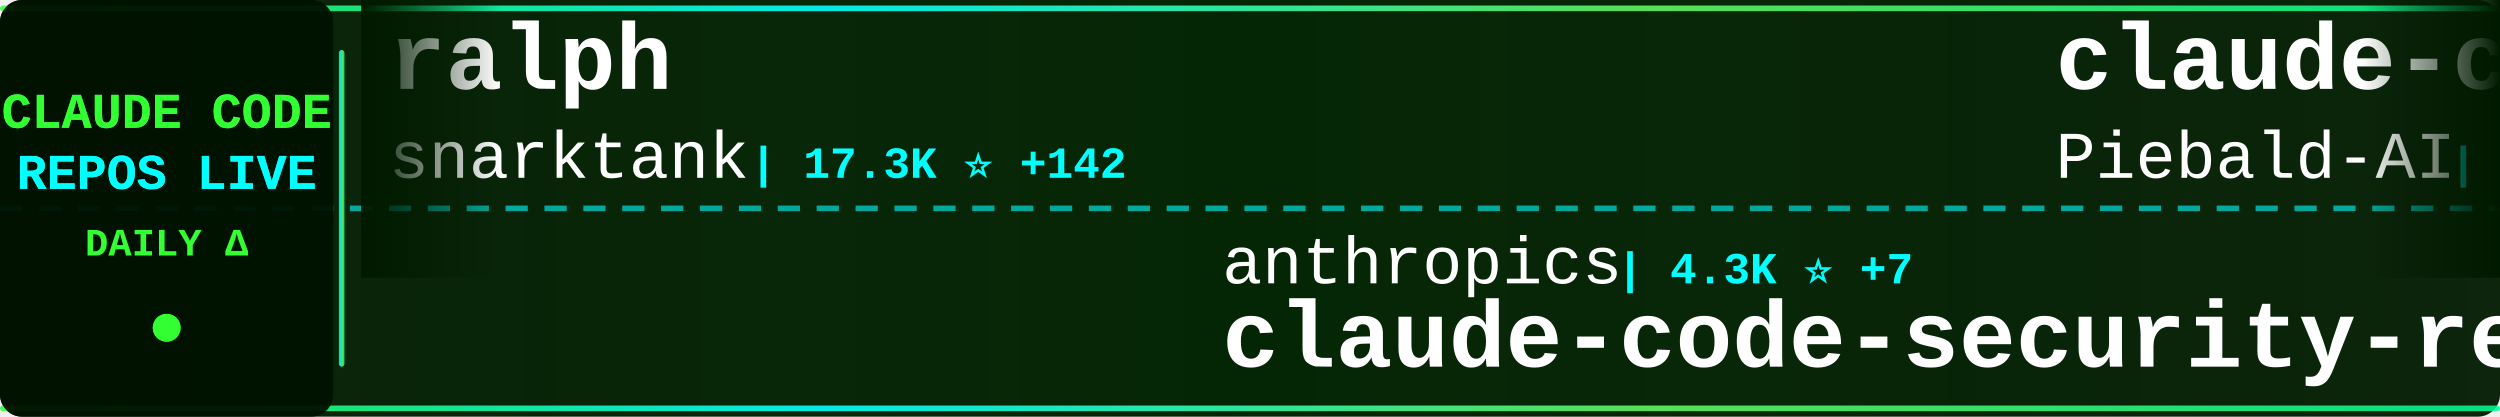
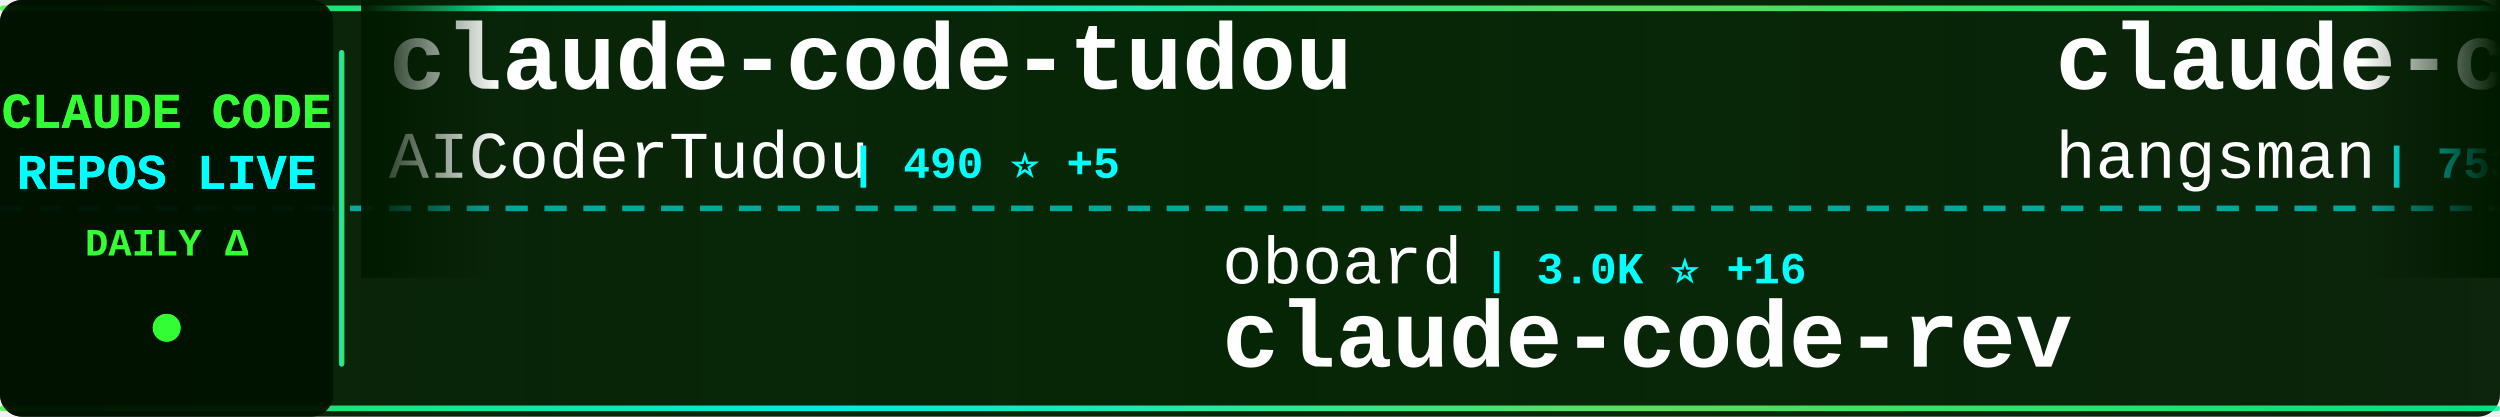
<svg xmlns="http://www.w3.org/2000/svg" width="900" height="150">
  <defs>
    <linearGradient id="tickerBg" x1="0%" y1="0%" x2="100%" y2="0%">
      <stop offset="0%" style="stop-color:#001a00;stop-opacity:0.95" />
      <stop offset="50%" style="stop-color:#002200;stop-opacity:0.98" />
      <stop offset="100%" style="stop-color:#001a00;stop-opacity:0.95" />
    </linearGradient>
    <linearGradient id="borderGrad" x1="0%" y1="0%" x2="100%" y2="0%">
      <stop offset="0%" style="stop-color:#33ff33;stop-opacity:0.85">
        <animate attributeName="stop-opacity" values="0.85;1;0.85" dur="2s" repeatCount="indefinite" />
      </stop>
      <stop offset="33%" style="stop-color:#00ffff;stop-opacity:0.9">
        <animate attributeName="stop-opacity" values="0.9;1;0.9" dur="2.2s" repeatCount="indefinite" />
      </stop>
      <stop offset="66%" style="stop-color:#66ff66;stop-opacity:0.85">
        <animate attributeName="stop-opacity" values="0.85;1;0.85" dur="1.8s" repeatCount="indefinite" />
      </stop>
      <stop offset="100%" style="stop-color:#00ff99;stop-opacity:0.85">
        <animate attributeName="stop-opacity" values="0.85;1;0.85" dur="2s" repeatCount="indefinite" />
      </stop>
    </linearGradient>
    <filter id="textGlow">
      <feGaussianBlur stdDeviation="0.1" result="coloredBlur" />
      <feMerge>
        <feMergeNode in="coloredBlur" />
        <feMergeNode in="SourceGraphic" />
      </feMerge>
    </filter>
    <filter id="metricGlow">
      <feGaussianBlur stdDeviation="0.2" result="coloredBlur" />
      <feMerge>
        <feMergeNode in="coloredBlur" />
        <feMergeNode in="SourceGraphic" />
      </feMerge>
    </filter>
    <linearGradient id="leftFade" x1="0%" y1="0%" x2="100%" y2="0%">
      <stop offset="0%" style="stop-color:#001a00;stop-opacity:1" />
      <stop offset="100%" style="stop-color:#001a00;stop-opacity:0" />
    </linearGradient>
    <linearGradient id="rightFade" x1="0%" y1="0%" x2="100%" y2="0%">
      <stop offset="0%" style="stop-color:#001a00;stop-opacity:0" />
      <stop offset="100%" style="stop-color:#001a00;stop-opacity:1" />
    </linearGradient>
  </defs>
  <rect width="900" height="150" fill="url(#tickerBg)" rx="8" />
  <rect x="0" y="2" width="900" height="2" fill="url(#borderGrad)" rx="1" />
  <rect x="0" y="146" width="900" height="2" fill="url(#borderGrad)" rx="1" />
  <line x1="0" y1="75" x2="900" y2="75" stroke="#00ffff" stroke-width="2" stroke-dasharray="8 6" opacity="0.6" />
  <rect x="0" y="0" width="120" height="150" fill="#001100" opacity="0.95" rx="8" />
  <text x="60" y="46" font-family="'Courier New', monospace" font-size="18" font-weight="bold" fill="#33ff33" text-anchor="middle" filter="url(#textGlow)">
    CLAUDE CODE
  </text>
  <text x="60" y="68" font-family="'Courier New', monospace" font-size="18" font-weight="bold" fill="#00ffff" text-anchor="middle" filter="url(#textGlow)">
    REPOS LIVE
  </text>
  <text x="60" y="92" font-family="'Courier New', monospace" font-size="14" font-weight="bold" fill="#33ff33" text-anchor="middle">
    DAILY Δ
  </text>
  <circle cx="60" cy="118" r="5" fill="#33ff33" filter="url(#metricGlow)">
    <animate attributeName="r" values="4;6;4" dur="1.5s" repeatCount="indefinite" />
    <animate attributeName="opacity" values="0.6;1;0.6" dur="1.5s" repeatCount="indefinite" />
  </circle>
  <rect x="122" y="18" width="2" height="114" fill="url(#borderGrad)" rx="1" />
  <clipPath id="tickerClip">
    <rect x="130" y="0" width="770" height="150" />
  </clipPath>
  <g clip-path="url(#tickerClip)">
    <g id="tickerItems">
      <animateTransform attributeName="transform" attributeType="XML" type="translate" from="0 0" to="-3000 0" dur="54s" repeatCount="indefinite" />
      <g transform="translate(0, 0)">
-         <text x="140" y="32" font-family="'Courier New', monospace" font-size="34" font-weight="bold" fill="#ffffff">ralph</text>
-         <text x="140" y="64" font-family="'Courier New', monospace" font-size="24" font-weight="normal" fill="#ffffff" opacity="1.0">snarktank</text>
-         <text x="270" y="64" font-family="'Courier New', monospace" font-size="16" font-weight="bold" fill="#00ffff"> | 17.3K ⭐ +142</text>
+         <text x="140" y="32" font-family="'Courier New', monospace" font-size="34" font-weight="bold" fill="#ffffff">claude-code-tudou</text>
+         <text x="140" y="64" font-family="'Courier New', monospace" font-size="24" font-weight="normal" fill="#ffffff" opacity="1.0">AICoderTudou</text>
+         <text x="306" y="64" font-family="'Courier New', monospace" font-size="16" font-weight="bold" fill="#00ffff"> | 490 ⭐ +5</text>
      </g>
      <g transform="translate(300, 0)">
-         <text x="140" y="102" font-family="'Courier New', monospace" font-size="24" font-weight="normal" fill="#ffffff" opacity="1.0">anthropics</text>
-         <text x="282" y="102" font-family="'Courier New', monospace" font-size="16" font-weight="bold" fill="#00ffff"> | 4.3K ⭐ +7</text>
-         <text x="140" y="132" font-family="'Courier New', monospace" font-size="34" font-weight="bold" fill="#ffffff">claude-code-security-rev...</text>
+         <text x="140" y="102" font-family="'Courier New', monospace" font-size="24" font-weight="normal" fill="#ffffff" opacity="1.0">oboard</text>
+         <text x="234" y="102" font-family="'Courier New', monospace" font-size="16" font-weight="bold" fill="#00ffff"> | 3.0K ⭐ +16</text>
+         <text x="140" y="132" font-family="'Courier New', monospace" font-size="34" font-weight="bold" fill="#ffffff">claude-code-rev</text>
      </g>
      <g transform="translate(600, 0)">
-         <text x="140" y="32" font-family="'Courier New', monospace" font-size="34" font-weight="bold" fill="#ffffff">claude-code-system-promp...</text>
-         <text x="140" y="64" font-family="'Courier New', monospace" font-size="24" font-weight="normal" fill="#ffffff" opacity="1.0">Piebald-AI</text>
-         <text x="282" y="64" font-family="'Courier New', monospace" font-size="16" font-weight="bold" fill="#00ffff"> | 9.1K ⭐ +27</text>
+         <text x="140" y="32" font-family="'Courier New', monospace" font-size="34" font-weight="bold" fill="#ffffff">claude-code-source</text>
+         <text x="140" y="64" font-family="'Courier New', monospace" font-size="24" font-weight="normal" fill="#ffffff" opacity="1.0">hangsman</text>
+         <text x="258" y="64" font-family="'Courier New', monospace" font-size="16" font-weight="bold" fill="#00ffff"> | 753 ⭐</text>
      </g>
      <g transform="translate(900, 0)">
-         <text x="140" y="102" font-family="'Courier New', monospace" font-size="24" font-weight="normal" fill="#ffffff" opacity="1.0">davila7</text>
-         <text x="246" y="102" font-family="'Courier New', monospace" font-size="16" font-weight="bold" fill="#00ffff"> | 24.7K ⭐ +34</text>
-         <text x="140" y="132" font-family="'Courier New', monospace" font-size="34" font-weight="bold" fill="#ffffff">claude-code-templates</text>
+         <text x="140" y="102" font-family="'Courier New', monospace" font-size="24" font-weight="normal" fill="#ffffff" opacity="1.0">FlorianBruniaux</text>
+         <text x="342" y="102" font-family="'Courier New', monospace" font-size="16" font-weight="bold" fill="#00ffff"> | 3.7K ⭐ +46</text>
+         <text x="140" y="132" font-family="'Courier New', monospace" font-size="34" font-weight="bold" fill="#ffffff">claude-code-ultimate-gui...</text>
      </g>
      <g transform="translate(1200, 0)">
-         <text x="140" y="32" font-family="'Courier New', monospace" font-size="34" font-weight="bold" fill="#ffffff">Claude-Code-Usage-Monito...</text>
-         <text x="140" y="64" font-family="'Courier New', monospace" font-size="24" font-weight="normal" fill="#ffffff" opacity="1.0">Maciek-roboblog</text>
-         <text x="342" y="64" font-family="'Courier New', monospace" font-size="16" font-weight="bold" fill="#00ffff"> | 7.6K ⭐ +12</text>
+         <text x="140" y="32" font-family="'Courier New', monospace" font-size="34" font-weight="bold" fill="#ffffff">Open-ClaudeCode</text>
+         <text x="140" y="64" font-family="'Courier New', monospace" font-size="24" font-weight="normal" fill="#ffffff" opacity="1.0">LING71671</text>
+         <text x="270" y="64" font-family="'Courier New', monospace" font-size="16" font-weight="bold" fill="#00ffff"> | 754 ⭐ +4</text>
      </g>
      <g transform="translate(1500, 0)">
-         <text x="140" y="102" font-family="'Courier New', monospace" font-size="24" font-weight="normal" fill="#ffffff" opacity="1.0">centminmod</text>
-         <text x="282" y="102" font-family="'Courier New', monospace" font-size="16" font-weight="bold" fill="#00ffff"> | 2.2K ⭐ +5</text>
-         <text x="140" y="132" font-family="'Courier New', monospace" font-size="34" font-weight="bold" fill="#ffffff">my-claude-code-setup</text>
+         <text x="140" y="102" font-family="'Courier New', monospace" font-size="24" font-weight="normal" fill="#ffffff" opacity="1.0">anthropics</text>
+         <text x="282" y="102" font-family="'Courier New', monospace" font-size="16" font-weight="bold" fill="#00ffff"> | 17.3K ⭐ +64</text>
+         <text x="140" y="132" font-family="'Courier New', monospace" font-size="34" font-weight="bold" fill="#ffffff">claude-plugins-official</text>
      </g>
      <g transform="translate(1800, 0)">
-         <text x="140" y="32" font-family="'Courier New', monospace" font-size="34" font-weight="bold" fill="#ffffff">ClaudeCodeAgents</text>
-         <text x="140" y="64" font-family="'Courier New', monospace" font-size="24" font-weight="normal" fill="#ffffff" opacity="1.0">darcyegb</text>
-         <text x="258" y="64" font-family="'Courier New', monospace" font-size="16" font-weight="bold" fill="#00ffff"> | 662 ⭐ +1</text>
+         <text x="140" y="32" font-family="'Courier New', monospace" font-size="34" font-weight="bold" fill="#ffffff">claudecodeui</text>
+         <text x="140" y="64" font-family="'Courier New', monospace" font-size="24" font-weight="normal" fill="#ffffff" opacity="1.0">siteboon</text>
+         <text x="258" y="64" font-family="'Courier New', monospace" font-size="16" font-weight="bold" fill="#00ffff"> | 10.0K ⭐ +32</text>
      </g>
      <g transform="translate(2100, 0)">
-         <text x="140" y="102" font-family="'Courier New', monospace" font-size="24" font-weight="normal" fill="#ffffff" opacity="1.0">https-deeplearning-ai</text>
-         <text x="414" y="102" font-family="'Courier New', monospace" font-size="16" font-weight="bold" fill="#00ffff"> | 489 ⭐ +2</text>
-         <text x="140" y="132" font-family="'Courier New', monospace" font-size="34" font-weight="bold" fill="#ffffff">sc-claude-code-files</text>
+         <text x="140" y="102" font-family="'Courier New', monospace" font-size="24" font-weight="normal" fill="#ffffff" opacity="1.0">affaan-m</text>
+         <text x="258" y="102" font-family="'Courier New', monospace" font-size="16" font-weight="bold" fill="#00ffff"> | 160.6K ⭐ +807</text>
+         <text x="140" y="132" font-family="'Courier New', monospace" font-size="34" font-weight="bold" fill="#ffffff">everything-claude-code</text>
      </g>
      <g transform="translate(2400, 0)">
-         <text x="140" y="32" font-family="'Courier New', monospace" font-size="34" font-weight="bold" fill="#ffffff">claude-code-local</text>
-         <text x="140" y="64" font-family="'Courier New', monospace" font-size="24" font-weight="normal" fill="#ffffff" opacity="1.0">nicedreamzapp</text>
-         <text x="318" y="64" font-family="'Courier New', monospace" font-size="16" font-weight="bold" fill="#00ffff"> | 1.3K ⭐ +281</text>
+         <text x="140" y="32" font-family="'Courier New', monospace" font-size="34" font-weight="bold" fill="#ffffff">claude-code-source-code-...</text>
+         <text x="140" y="64" font-family="'Courier New', monospace" font-size="24" font-weight="normal" fill="#ffffff" opacity="1.0">ghuntley</text>
+         <text x="258" y="64" font-family="'Courier New', monospace" font-size="16" font-weight="bold" fill="#00ffff"> | 972 ⭐</text>
      </g>
      <g transform="translate(2700, 0)">
-         <text x="140" y="102" font-family="'Courier New', monospace" font-size="24" font-weight="normal" fill="#ffffff" opacity="1.0">1rgs</text>
-         <text x="210" y="102" font-family="'Courier New', monospace" font-size="16" font-weight="bold" fill="#00ffff"> | 3.5K ⭐ +4</text>
-         <text x="140" y="132" font-family="'Courier New', monospace" font-size="34" font-weight="bold" fill="#ffffff">claude-code-proxy</text>
+         <text x="140" y="102" font-family="'Courier New', monospace" font-size="24" font-weight="normal" fill="#ffffff" opacity="1.0">lintsinghua</text>
+         <text x="294" y="102" font-family="'Courier New', monospace" font-size="16" font-weight="bold" fill="#00ffff"> | 2.8K ⭐ +16</text>
+         <text x="140" y="132" font-family="'Courier New', monospace" font-size="34" font-weight="bold" fill="#ffffff">claude-code-book</text>
      </g>
      <g transform="translate(3000, 0)">
-         <text x="140" y="32" font-family="'Courier New', monospace" font-size="34" font-weight="bold" fill="#ffffff">ralph</text>
-         <text x="140" y="64" font-family="'Courier New', monospace" font-size="24" font-weight="normal" fill="#ffffff" opacity="1.0">snarktank</text>
-         <text x="270" y="64" font-family="'Courier New', monospace" font-size="16" font-weight="bold" fill="#00ffff"> | 17.3K ⭐ +142</text>
+         <text x="140" y="32" font-family="'Courier New', monospace" font-size="34" font-weight="bold" fill="#ffffff">claude-code-tudou</text>
+         <text x="140" y="64" font-family="'Courier New', monospace" font-size="24" font-weight="normal" fill="#ffffff" opacity="1.0">AICoderTudou</text>
+         <text x="306" y="64" font-family="'Courier New', monospace" font-size="16" font-weight="bold" fill="#00ffff"> | 490 ⭐ +5</text>
      </g>
      <g transform="translate(3300, 0)">
-         <text x="140" y="102" font-family="'Courier New', monospace" font-size="24" font-weight="normal" fill="#ffffff" opacity="1.0">anthropics</text>
-         <text x="282" y="102" font-family="'Courier New', monospace" font-size="16" font-weight="bold" fill="#00ffff"> | 4.3K ⭐ +7</text>
-         <text x="140" y="132" font-family="'Courier New', monospace" font-size="34" font-weight="bold" fill="#ffffff">claude-code-security-rev...</text>
+         <text x="140" y="102" font-family="'Courier New', monospace" font-size="24" font-weight="normal" fill="#ffffff" opacity="1.0">oboard</text>
+         <text x="234" y="102" font-family="'Courier New', monospace" font-size="16" font-weight="bold" fill="#00ffff"> | 3.0K ⭐ +16</text>
+         <text x="140" y="132" font-family="'Courier New', monospace" font-size="34" font-weight="bold" fill="#ffffff">claude-code-rev</text>
      </g>
      <g transform="translate(3600, 0)">
-         <text x="140" y="32" font-family="'Courier New', monospace" font-size="34" font-weight="bold" fill="#ffffff">claude-code-system-promp...</text>
-         <text x="140" y="64" font-family="'Courier New', monospace" font-size="24" font-weight="normal" fill="#ffffff" opacity="1.0">Piebald-AI</text>
-         <text x="282" y="64" font-family="'Courier New', monospace" font-size="16" font-weight="bold" fill="#00ffff"> | 9.1K ⭐ +27</text>
+         <text x="140" y="32" font-family="'Courier New', monospace" font-size="34" font-weight="bold" fill="#ffffff">claude-code-source</text>
+         <text x="140" y="64" font-family="'Courier New', monospace" font-size="24" font-weight="normal" fill="#ffffff" opacity="1.0">hangsman</text>
+         <text x="258" y="64" font-family="'Courier New', monospace" font-size="16" font-weight="bold" fill="#00ffff"> | 753 ⭐</text>
      </g>
      <g transform="translate(3900, 0)">
-         <text x="140" y="102" font-family="'Courier New', monospace" font-size="24" font-weight="normal" fill="#ffffff" opacity="1.0">davila7</text>
-         <text x="246" y="102" font-family="'Courier New', monospace" font-size="16" font-weight="bold" fill="#00ffff"> | 24.7K ⭐ +34</text>
-         <text x="140" y="132" font-family="'Courier New', monospace" font-size="34" font-weight="bold" fill="#ffffff">claude-code-templates</text>
+         <text x="140" y="102" font-family="'Courier New', monospace" font-size="24" font-weight="normal" fill="#ffffff" opacity="1.0">FlorianBruniaux</text>
+         <text x="342" y="102" font-family="'Courier New', monospace" font-size="16" font-weight="bold" fill="#00ffff"> | 3.7K ⭐ +46</text>
+         <text x="140" y="132" font-family="'Courier New', monospace" font-size="34" font-weight="bold" fill="#ffffff">claude-code-ultimate-gui...</text>
      </g>
    </g>
  </g>
  <rect x="130" y="0" width="50" height="100" fill="url(#leftFade)" />
  <rect x="850" y="0" width="50" height="100" fill="url(#rightFade)" />
</svg>
